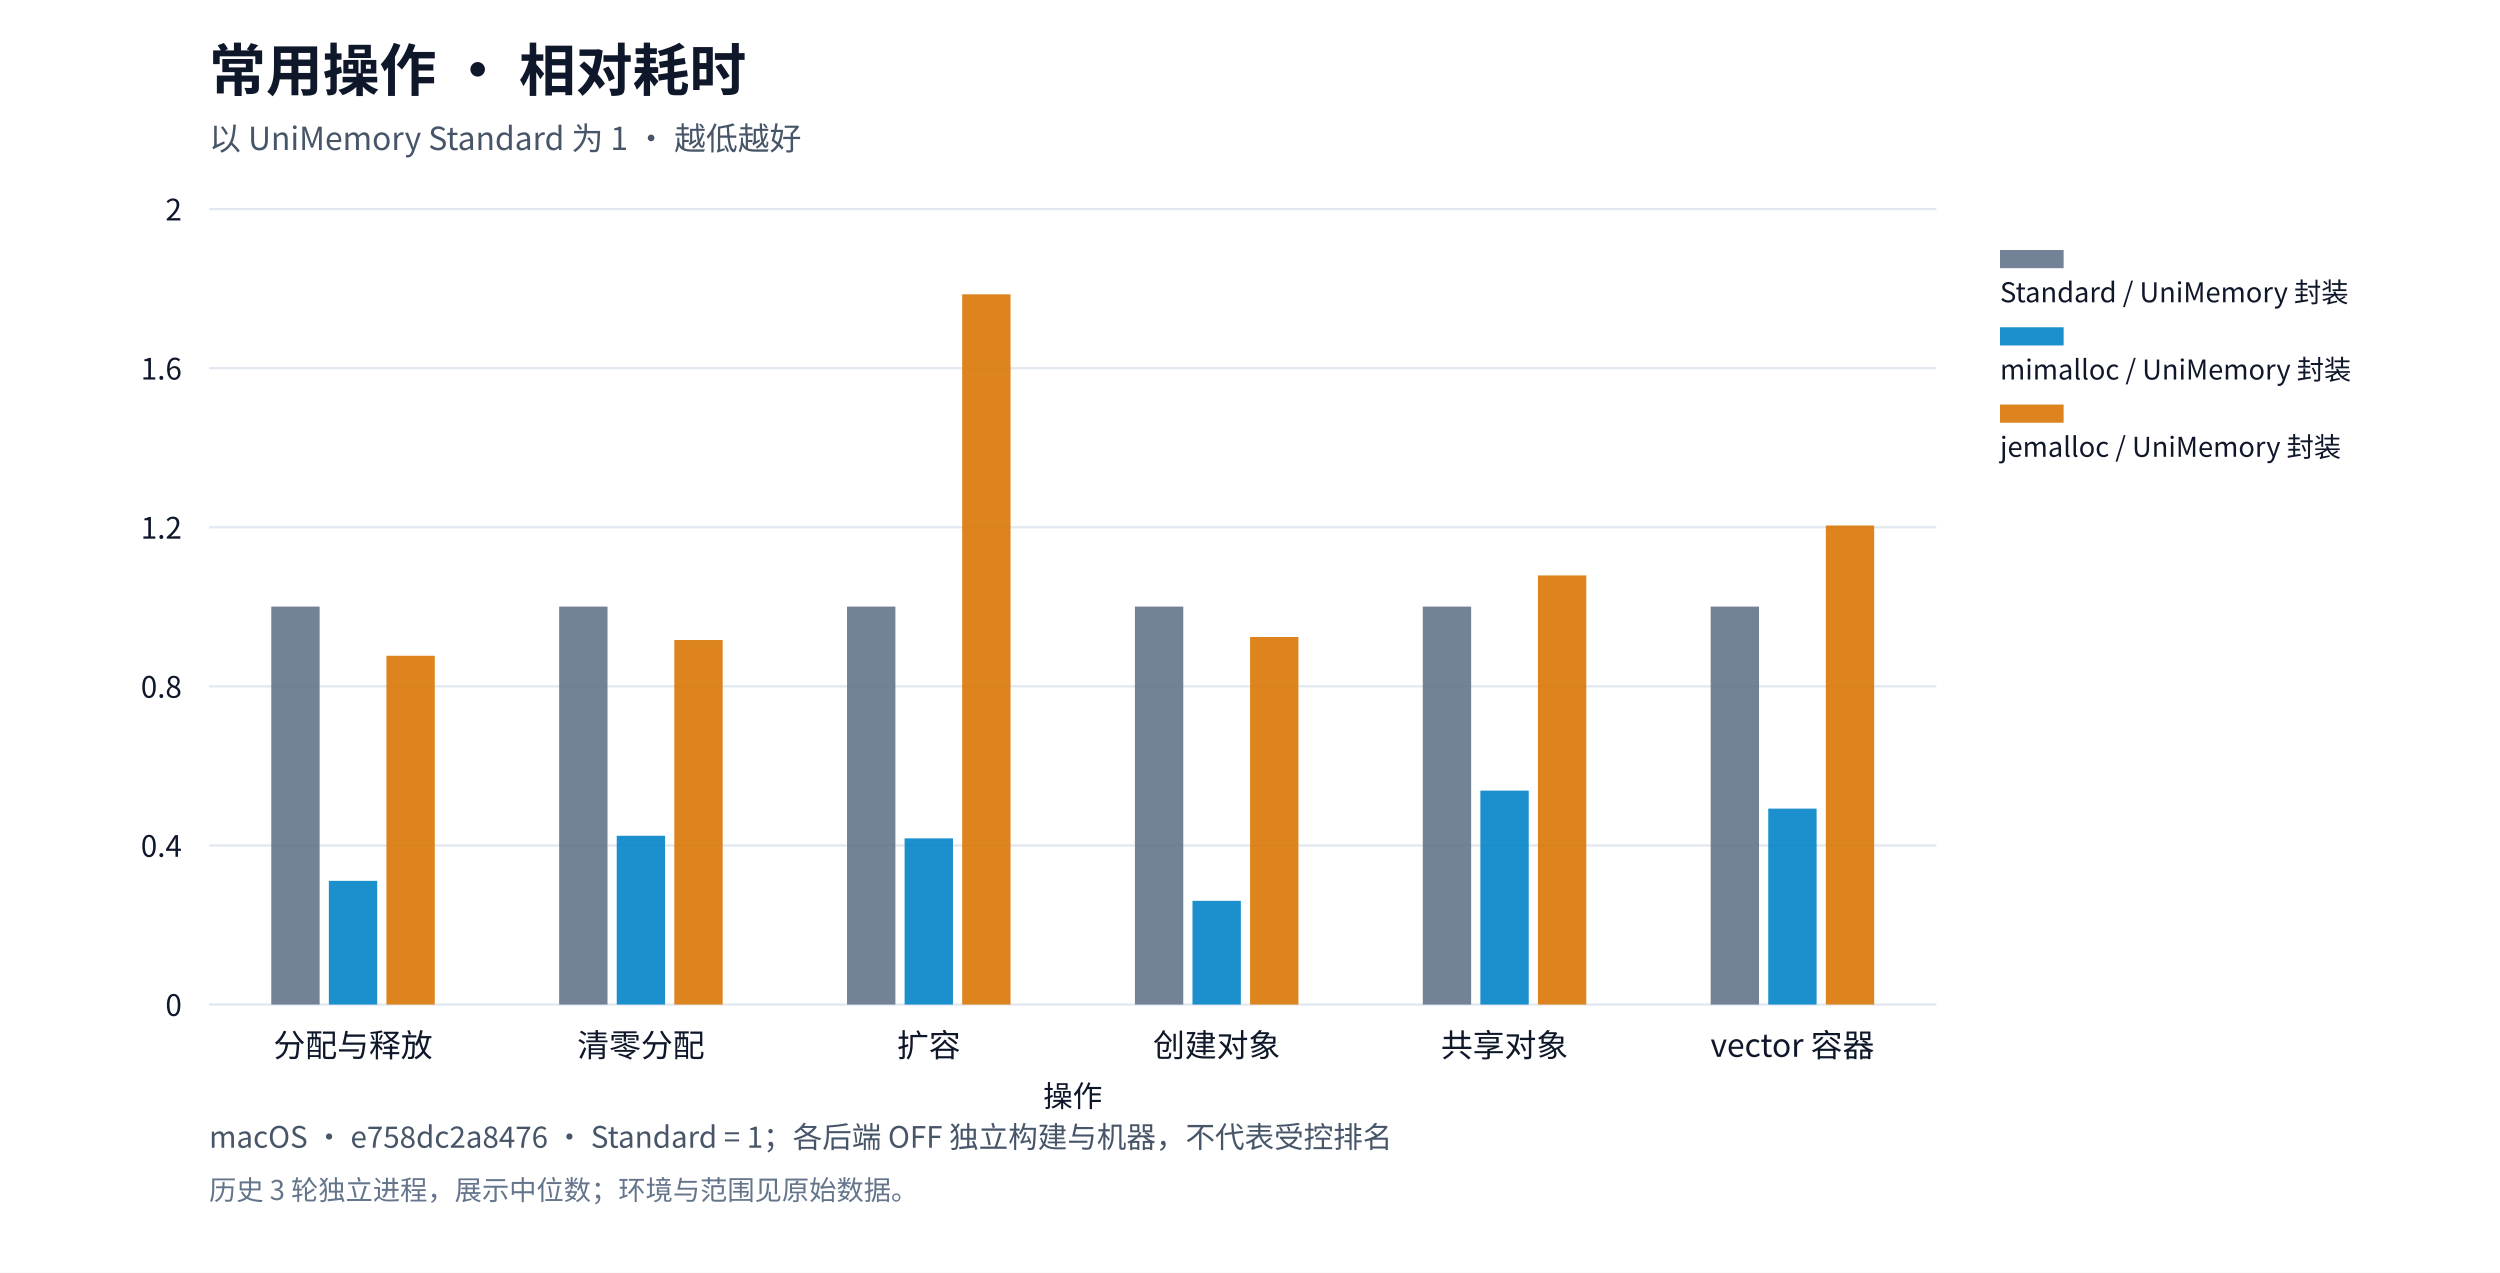
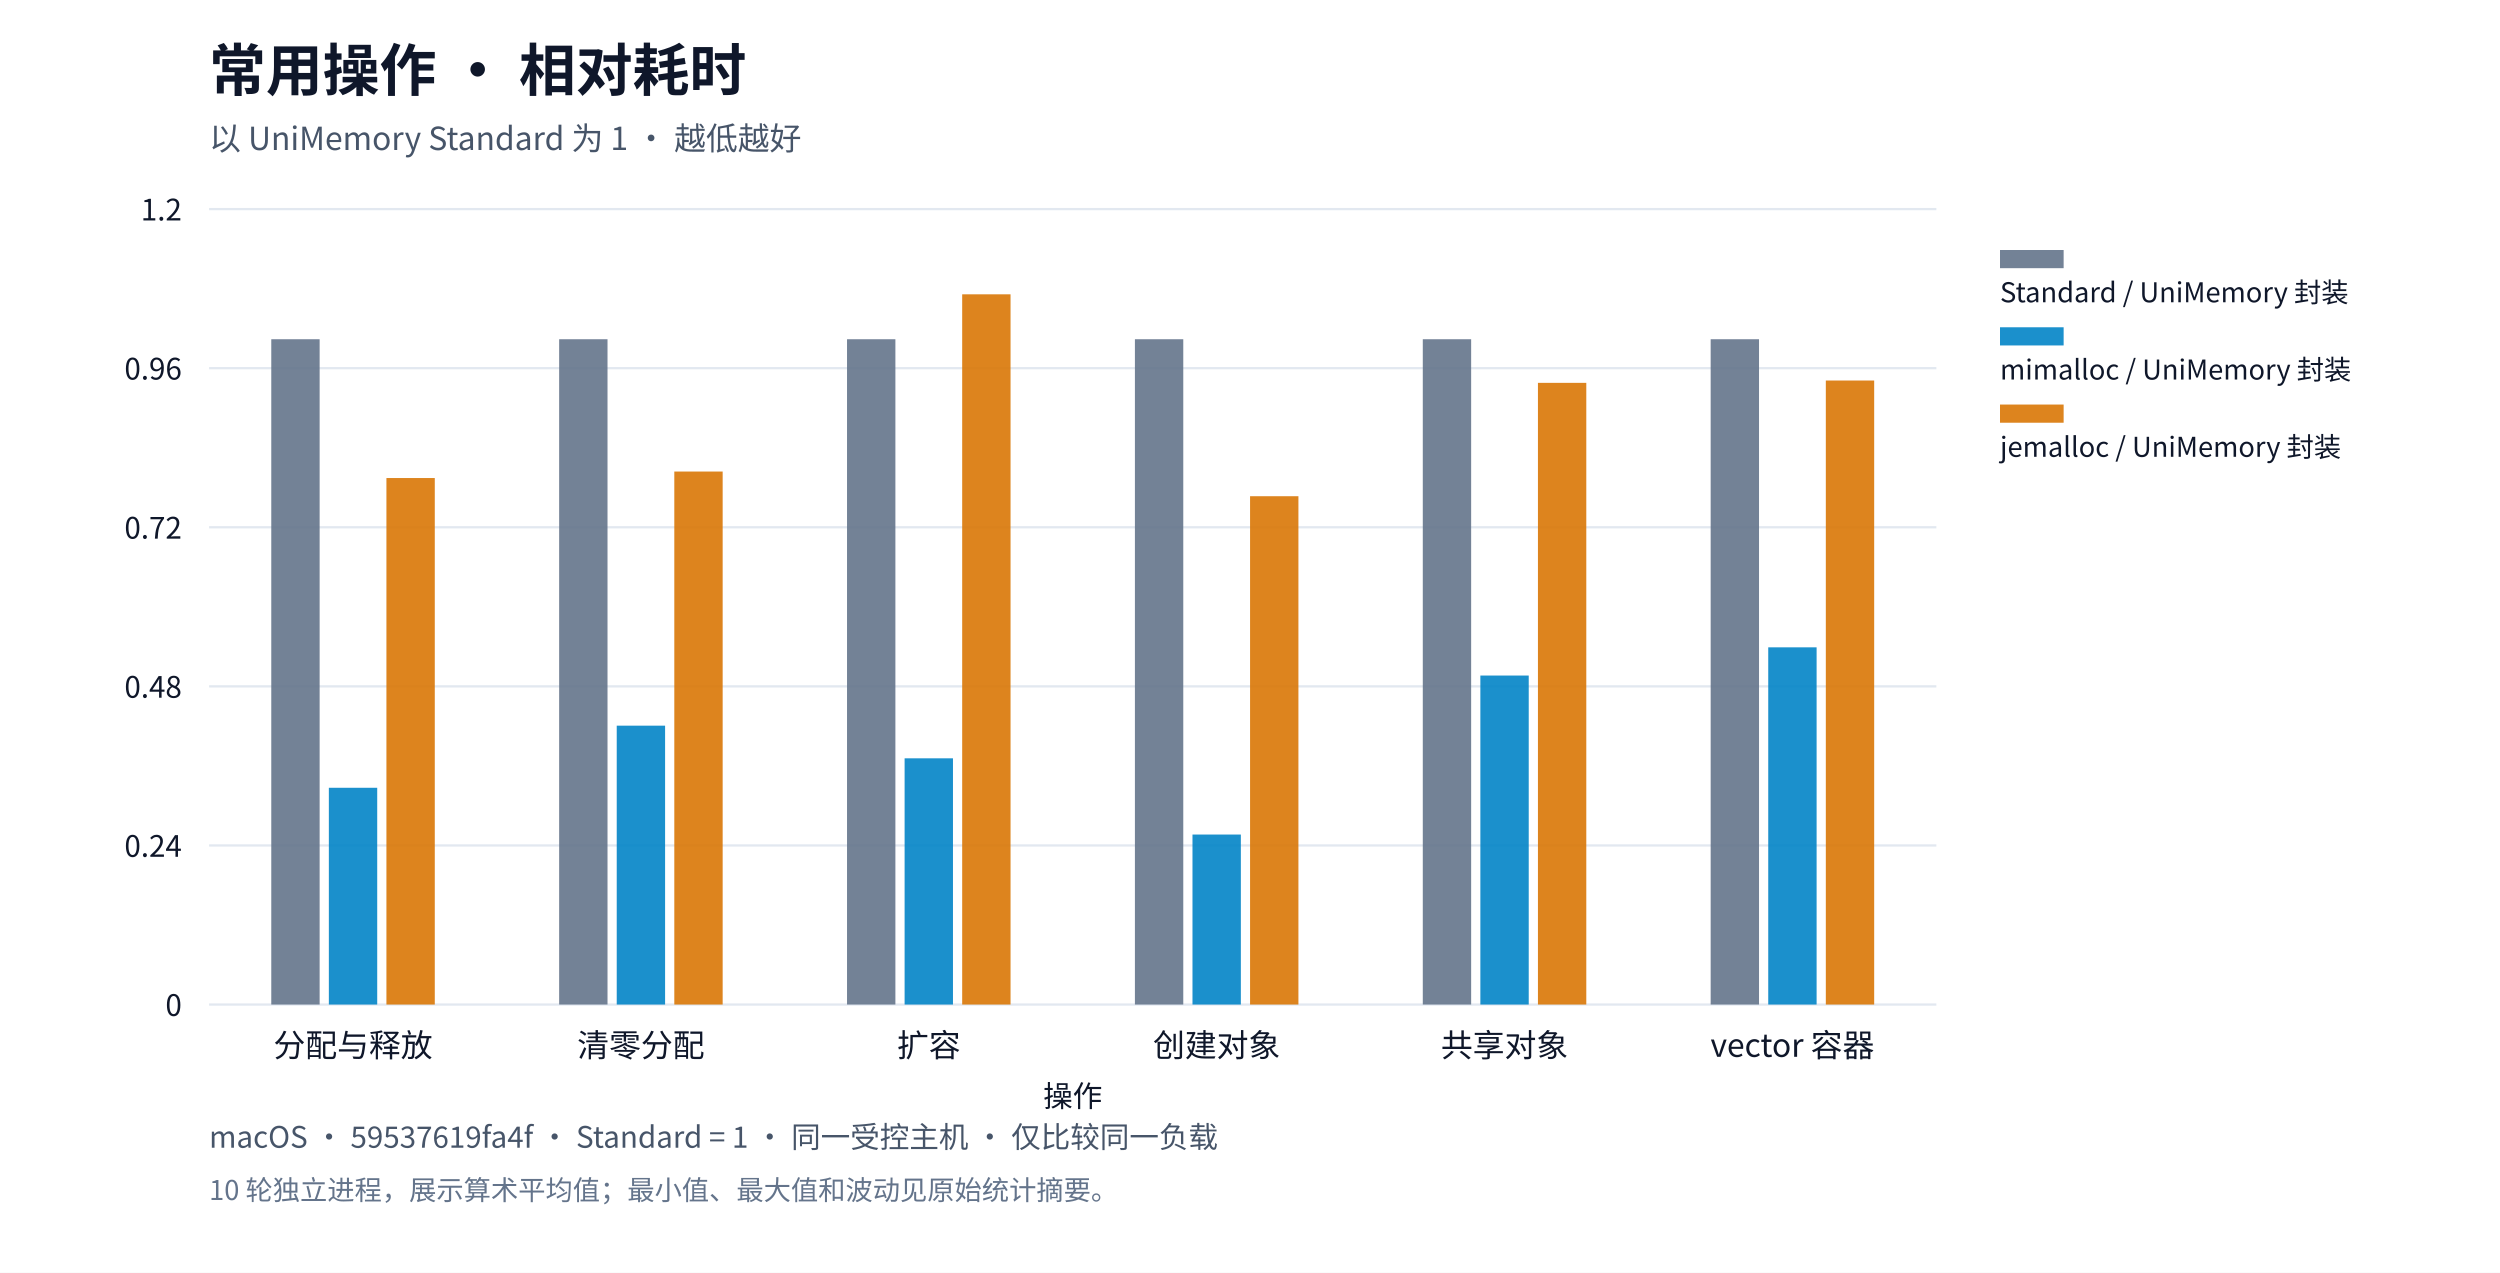
<svg xmlns="http://www.w3.org/2000/svg" xml:lang="zh-CN" viewBox="0 0 1100 560" role="img">
  <rect width="1100" height="560" fill="#ffffff" />
  <g font-family="system-ui,Segoe UI,Microsoft YaHei,PingFang SC,Noto Sans CJK SC,sans-serif" fill="#0f172a">
    <text x="92" y="40" font-size="25" font-weight="650">常用操作 · 相对耗时</text>
    <text x="92" y="66" font-size="14" fill="#475569">以 UniMemory Standard 为 1 · 越低越好</text>
    <defs>
      <pattern id="standard-basic" width="6" height="6" patternUnits="userSpaceOnUse">
        <rect width="6" height="6" fill="#64748b" />
        <path d="M0,6L6,0" stroke="#ffffff" stroke-opacity="0.6" stroke-width="1.2" />
      </pattern>
      <pattern id="mimalloc-basic" width="6" height="6" patternUnits="userSpaceOnUse">
        <rect width="6" height="6" fill="#0284c7" />
        <path d="M0,6L6,0" stroke="#ffffff" stroke-opacity="0.6" stroke-width="1.2" />
      </pattern>
      <pattern id="jemalloc-basic" width="6" height="6" patternUnits="userSpaceOnUse">
        <rect width="6" height="6" fill="#d97706" />
        <path d="M0,6L6,0" stroke="#ffffff" stroke-opacity="0.6" stroke-width="1.2" />
      </pattern>
    </defs>
    <path d="M92,442.0h760" stroke="#e2e8f0" />
    <text x="80" y="447.0" text-anchor="end" font-size="13">0</text>
    <path d="M92,372.0h760" stroke="#e2e8f0" />
-     <text x="80" y="377.0" text-anchor="end" font-size="13">0.4</text>
+     <text x="80" y="377.0" text-anchor="end" font-size="13">0.24</text>
    <path d="M92,302.0h760" stroke="#e2e8f0" />
-     <text x="80" y="307.0" text-anchor="end" font-size="13">0.8</text>
+     <text x="80" y="307.0" text-anchor="end" font-size="13">0.48</text>
    <path d="M92,232.0h760" stroke="#e2e8f0" />
-     <text x="80" y="237.0" text-anchor="end" font-size="13">1.2</text>
+     <text x="80" y="237.0" text-anchor="end" font-size="13">0.72</text>
    <path d="M92,162.0h760" stroke="#e2e8f0" />
-     <text x="80" y="167.0" text-anchor="end" font-size="13">1.6</text>
+     <text x="80" y="167.0" text-anchor="end" font-size="13">0.96</text>
    <path d="M92,92.0h760" stroke="#e2e8f0" />
-     <text x="80" y="97.0" text-anchor="end" font-size="13">2</text>
+     <text x="80" y="97.0" text-anchor="end" font-size="13">1.2</text>
    <text x="155.333" y="465" text-anchor="middle" font-size="14">分配与释放</text>
    <text x="282.0" y="465" text-anchor="middle" font-size="14">清零分配</text>
    <text x="408.667" y="465" text-anchor="middle" font-size="14">扩容</text>
    <text x="535.333" y="465" text-anchor="middle" font-size="14">创建对象</text>
    <text x="662.0" y="465" text-anchor="middle" font-size="14">共享对象</text>
    <text x="788.667" y="465" text-anchor="middle" font-size="14">vector 容器</text>
-     <rect data-path="disabled" x="119.36" y="266.899" width="21.28" height="175.101" fill="#64748b" opacity="0.9" />
-     <rect data-path="disabled" x="246.027" y="266.899" width="21.28" height="175.101" fill="#64748b" opacity="0.9" />
-     <rect data-path="disabled" x="372.693" y="266.899" width="21.28" height="175.101" fill="#64748b" opacity="0.9" />
-     <rect data-path="disabled" x="499.36" y="266.899" width="21.28" height="175.101" fill="#64748b" opacity="0.9" />
-     <rect data-path="disabled" x="626.027" y="266.899" width="21.28" height="175.101" fill="#64748b" opacity="0.9" />
-     <rect data-path="disabled" x="752.693" y="266.899" width="21.28" height="175.101" fill="#64748b" opacity="0.9" />
+     <rect data-path="disabled" x="119.36" y="149.263" width="21.28" height="292.737" fill="#64748b" opacity="0.9" />
+     <rect data-path="disabled" x="246.027" y="149.263" width="21.28" height="292.737" fill="#64748b" opacity="0.9" />
+     <rect data-path="disabled" x="372.693" y="149.263" width="21.28" height="292.737" fill="#64748b" opacity="0.9" />
+     <rect data-path="disabled" x="499.36" y="149.263" width="21.28" height="292.737" fill="#64748b" opacity="0.9" />
+     <rect data-path="disabled" x="626.027" y="149.263" width="21.28" height="292.737" fill="#64748b" opacity="0.9" />
+     <rect data-path="disabled" x="752.693" y="149.263" width="21.28" height="292.737" fill="#64748b" opacity="0.9" />
    <rect data-path="disabled" x="880" y="110" width="28" height="8" fill="#64748b" opacity="0.9" />
    <text x="880" y="133" font-size="12">Standard / UniMemory 封装</text>
-     <rect data-path="disabled" x="144.693" y="387.579" width="21.28" height="54.421" fill="#0284c7" opacity="0.9" />
-     <rect data-path="disabled" x="271.36" y="367.742" width="21.28" height="74.258" fill="#0284c7" opacity="0.9" />
-     <rect data-path="disabled" x="398.027" y="368.876" width="21.28" height="73.124" fill="#0284c7" opacity="0.9" />
-     <rect data-path="disabled" x="524.693" y="396.369" width="21.28" height="45.631" fill="#0284c7" opacity="0.9" />
-     <rect data-path="disabled" x="651.36" y="347.87" width="21.28" height="94.13" fill="#0284c7" opacity="0.9" />
-     <rect data-path="disabled" x="778.027" y="355.789" width="21.28" height="86.211" fill="#0284c7" opacity="0.9" />
+     <rect data-path="disabled" x="144.693" y="346.624" width="21.28" height="95.376" fill="#0284c7" opacity="0.9" />
+     <rect data-path="disabled" x="271.36" y="319.291" width="21.28" height="122.709" fill="#0284c7" opacity="0.9" />
+     <rect data-path="disabled" x="398.027" y="333.66" width="21.28" height="108.34" fill="#0284c7" opacity="0.9" />
+     <rect data-path="disabled" x="524.693" y="367.199" width="21.28" height="74.801" fill="#0284c7" opacity="0.9" />
+     <rect data-path="disabled" x="651.36" y="297.239" width="21.28" height="144.761" fill="#0284c7" opacity="0.9" />
+     <rect data-path="disabled" x="778.027" y="284.826" width="21.28" height="157.174" fill="#0284c7" opacity="0.9" />
    <rect data-path="disabled" x="880" y="144" width="28" height="8" fill="#0284c7" opacity="0.9" />
    <text x="880" y="167" font-size="12">mimalloc / UniMemory 封装</text>
-     <rect data-path="disabled" x="170.027" y="288.536" width="21.28" height="153.464" fill="#d97706" opacity="0.9" />
-     <rect data-path="disabled" x="296.693" y="281.604" width="21.28" height="160.396" fill="#d97706" opacity="0.9" />
+     <rect data-path="disabled" x="170.027" y="210.333" width="21.28" height="231.667" fill="#d97706" opacity="0.9" />
+     <rect data-path="disabled" x="296.693" y="207.476" width="21.28" height="234.524" fill="#d97706" opacity="0.9" />
    <rect data-path="disabled" x="423.36" y="129.5" width="21.28" height="312.5" fill="#d97706" opacity="0.9" />
-     <rect data-path="disabled" x="550.027" y="280.282" width="21.28" height="161.718" fill="#d97706" opacity="0.9" />
-     <rect data-path="disabled" x="676.693" y="253.179" width="21.28" height="188.821" fill="#d97706" opacity="0.9" />
-     <rect data-path="disabled" x="803.36" y="231.22" width="21.28" height="210.78" fill="#d97706" opacity="0.9" />
+     <rect data-path="disabled" x="550.027" y="218.332" width="21.28" height="223.668" fill="#d97706" opacity="0.9" />
+     <rect data-path="disabled" x="676.693" y="168.455" width="21.28" height="273.545" fill="#d97706" opacity="0.9" />
+     <rect data-path="disabled" x="803.36" y="167.428" width="21.28" height="274.572" fill="#d97706" opacity="0.9" />
    <rect data-path="disabled" x="880" y="178" width="28" height="8" fill="#d97706" opacity="0.9" />
    <text x="880" y="201" font-size="12">jemalloc / UniMemory 封装</text>
    <text x="472" y="487" text-anchor="middle" font-size="13">操作</text>
-     <text x="92" y="505" font-size="13" fill="#475569">macOS · e758dc2a8476 · Standard = 1；各后端 OFF 独立构建与机器，不代表受控排名</text>
-     <text x="92" y="528" font-size="12" fill="#64748b">历史 3 轮独立进程，展示中位数；环境与范围见原始数据。</text>
+     <text x="92" y="505" font-size="13" fill="#475569">macOS · 59537619fa4f · Standard = 1 · 同一受控主机 · 仅比较同一负载</text>
+     <text x="92" y="528" font-size="12" fill="#64748b">10 轮独立进程，展示算术平均值；最小值、最大值和波动见原始统计摘要。</text>
  </g>
</svg>
